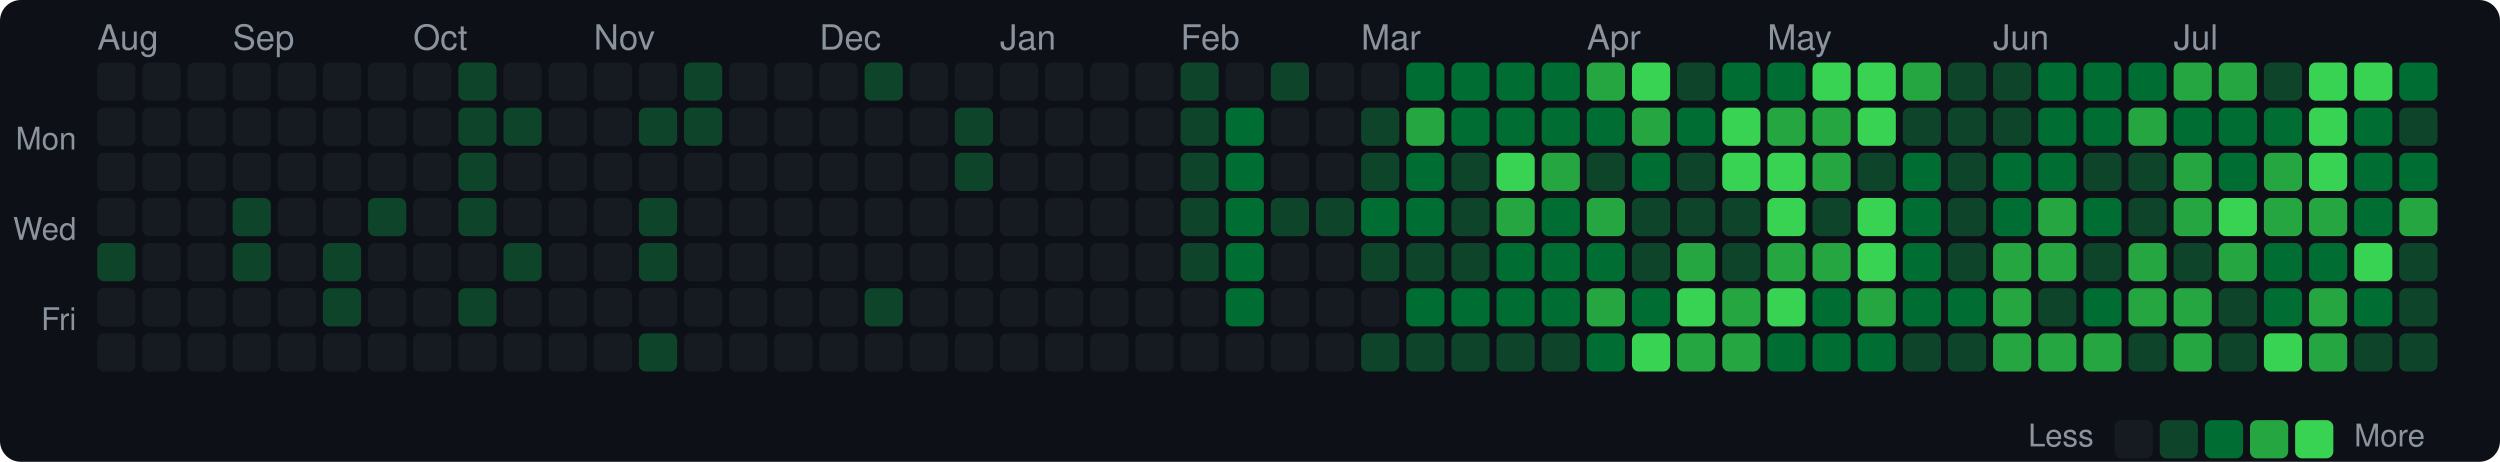
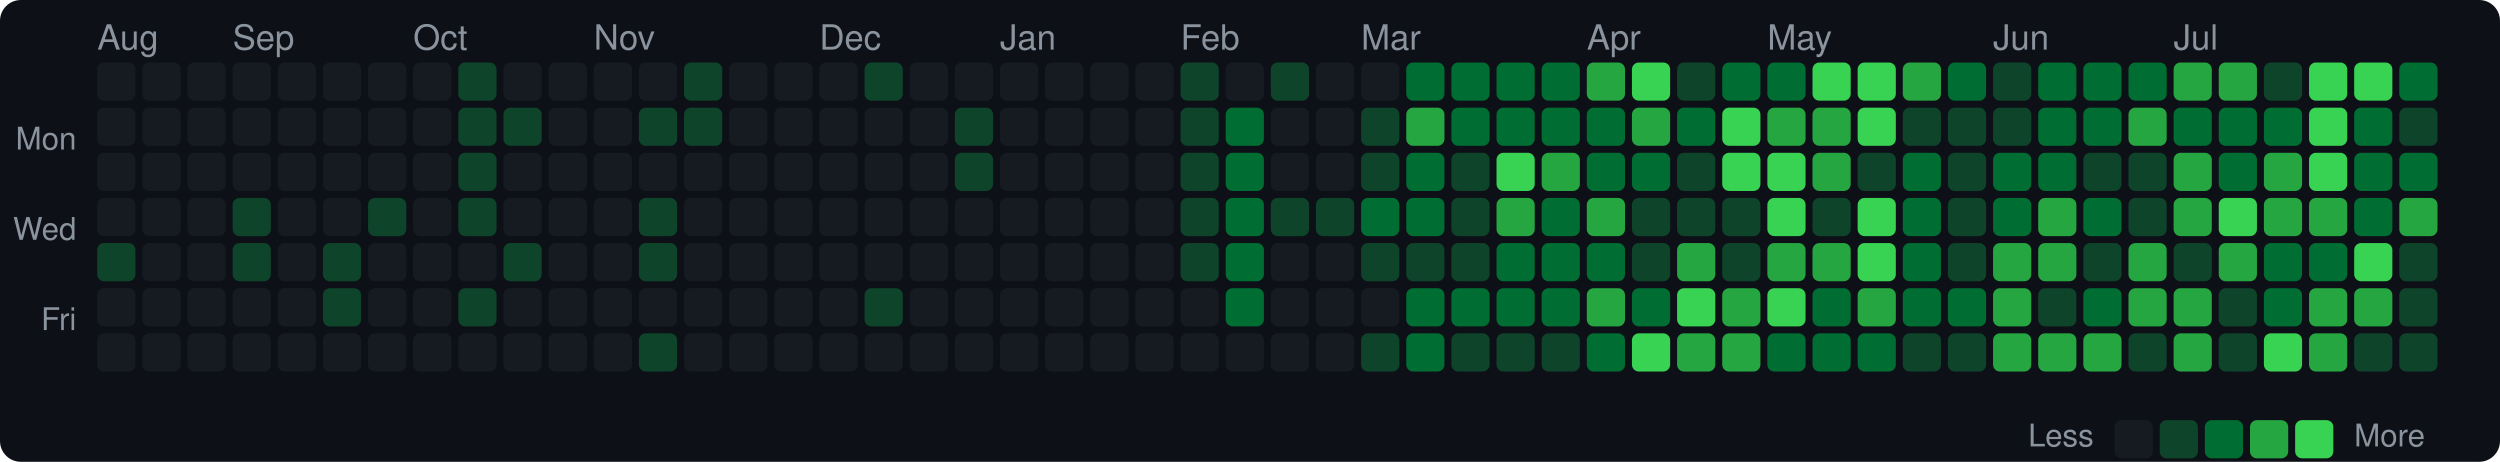
<svg xmlns="http://www.w3.org/2000/svg" width="720" height="133" viewBox="0 0 720 133">
  <style>text { dominant-baseline: central; }</style>
  <rect width="100%" height="100%" rx="6" fill="#0d1117" />
  <text x="28" y="12" fill="#8b949e" font-size="10" font-family="Segoe UI,Helvetica,Arial,sans-serif">Aug</text>
  <text x="67" y="12" fill="#8b949e" font-size="10" font-family="Segoe UI,Helvetica,Arial,sans-serif">Sep</text>
  <text x="119" y="12" fill="#8b949e" font-size="10" font-family="Segoe UI,Helvetica,Arial,sans-serif">Oct</text>
  <text x="171" y="12" fill="#8b949e" font-size="10" font-family="Segoe UI,Helvetica,Arial,sans-serif">Nov</text>
  <text x="236" y="12" fill="#8b949e" font-size="10" font-family="Segoe UI,Helvetica,Arial,sans-serif">Dec</text>
  <text x="288" y="12" fill="#8b949e" font-size="10" font-family="Segoe UI,Helvetica,Arial,sans-serif">Jan</text>
  <text x="340" y="12" fill="#8b949e" font-size="10" font-family="Segoe UI,Helvetica,Arial,sans-serif">Feb</text>
  <text x="392" y="12" fill="#8b949e" font-size="10" font-family="Segoe UI,Helvetica,Arial,sans-serif">Mar</text>
  <text x="457" y="12" fill="#8b949e" font-size="10" font-family="Segoe UI,Helvetica,Arial,sans-serif">Apr</text>
  <text x="509" y="12" fill="#8b949e" font-size="10" font-family="Segoe UI,Helvetica,Arial,sans-serif">May</text>
  <text x="574" y="12" fill="#8b949e" font-size="10" font-family="Segoe UI,Helvetica,Arial,sans-serif">Jun</text>
  <text x="626" y="12" fill="#8b949e" font-size="10" font-family="Segoe UI,Helvetica,Arial,sans-serif">Jul</text>
  <text x="22" y="41" text-anchor="end" fill="#8b949e" font-size="9" font-family="Segoe UI,Helvetica,Arial,sans-serif">Mon</text>
  <text x="22" y="67" text-anchor="end" fill="#8b949e" font-size="9" font-family="Segoe UI,Helvetica,Arial,sans-serif">Wed</text>
  <text x="22" y="93" text-anchor="end" fill="#8b949e" font-size="9" font-family="Segoe UI,Helvetica,Arial,sans-serif">Fri</text>
  <rect x="28" y="18" width="11" height="11" rx="2" fill="#161b22" />
  <rect x="28" y="31" width="11" height="11" rx="2" fill="#161b22" />
  <rect x="28" y="44" width="11" height="11" rx="2" fill="#161b22" />
  <rect x="28" y="57" width="11" height="11" rx="2" fill="#161b22" />
  <rect x="28" y="70" width="11" height="11" rx="2" fill="#0e4429" />
  <rect x="28" y="83" width="11" height="11" rx="2" fill="#161b22" />
  <rect x="28" y="96" width="11" height="11" rx="2" fill="#161b22" />
  <rect x="41" y="18" width="11" height="11" rx="2" fill="#161b22" />
  <rect x="41" y="31" width="11" height="11" rx="2" fill="#161b22" />
  <rect x="41" y="44" width="11" height="11" rx="2" fill="#161b22" />
  <rect x="41" y="57" width="11" height="11" rx="2" fill="#161b22" />
  <rect x="41" y="70" width="11" height="11" rx="2" fill="#161b22" />
  <rect x="41" y="83" width="11" height="11" rx="2" fill="#161b22" />
  <rect x="41" y="96" width="11" height="11" rx="2" fill="#161b22" />
  <rect x="54" y="18" width="11" height="11" rx="2" fill="#161b22" />
  <rect x="54" y="31" width="11" height="11" rx="2" fill="#161b22" />
  <rect x="54" y="44" width="11" height="11" rx="2" fill="#161b22" />
  <rect x="54" y="57" width="11" height="11" rx="2" fill="#161b22" />
  <rect x="54" y="70" width="11" height="11" rx="2" fill="#161b22" />
  <rect x="54" y="83" width="11" height="11" rx="2" fill="#161b22" />
  <rect x="54" y="96" width="11" height="11" rx="2" fill="#161b22" />
  <rect x="67" y="18" width="11" height="11" rx="2" fill="#161b22" />
  <rect x="67" y="31" width="11" height="11" rx="2" fill="#161b22" />
  <rect x="67" y="44" width="11" height="11" rx="2" fill="#161b22" />
  <rect x="67" y="57" width="11" height="11" rx="2" fill="#0e4429" />
  <rect x="67" y="70" width="11" height="11" rx="2" fill="#0e4429" />
  <rect x="67" y="83" width="11" height="11" rx="2" fill="#161b22" />
  <rect x="67" y="96" width="11" height="11" rx="2" fill="#161b22" />
  <rect x="80" y="18" width="11" height="11" rx="2" fill="#161b22" />
  <rect x="80" y="31" width="11" height="11" rx="2" fill="#161b22" />
  <rect x="80" y="44" width="11" height="11" rx="2" fill="#161b22" />
  <rect x="80" y="57" width="11" height="11" rx="2" fill="#161b22" />
  <rect x="80" y="70" width="11" height="11" rx="2" fill="#161b22" />
  <rect x="80" y="83" width="11" height="11" rx="2" fill="#161b22" />
  <rect x="80" y="96" width="11" height="11" rx="2" fill="#161b22" />
  <rect x="93" y="18" width="11" height="11" rx="2" fill="#161b22" />
  <rect x="93" y="31" width="11" height="11" rx="2" fill="#161b22" />
  <rect x="93" y="44" width="11" height="11" rx="2" fill="#161b22" />
  <rect x="93" y="57" width="11" height="11" rx="2" fill="#161b22" />
  <rect x="93" y="70" width="11" height="11" rx="2" fill="#0e4429" />
  <rect x="93" y="83" width="11" height="11" rx="2" fill="#0e4429" />
  <rect x="93" y="96" width="11" height="11" rx="2" fill="#161b22" />
  <rect x="106" y="18" width="11" height="11" rx="2" fill="#161b22" />
  <rect x="106" y="31" width="11" height="11" rx="2" fill="#161b22" />
  <rect x="106" y="44" width="11" height="11" rx="2" fill="#161b22" />
  <rect x="106" y="57" width="11" height="11" rx="2" fill="#0e4429" />
  <rect x="106" y="70" width="11" height="11" rx="2" fill="#161b22" />
  <rect x="106" y="83" width="11" height="11" rx="2" fill="#161b22" />
  <rect x="106" y="96" width="11" height="11" rx="2" fill="#161b22" />
  <rect x="119" y="18" width="11" height="11" rx="2" fill="#161b22" />
  <rect x="119" y="31" width="11" height="11" rx="2" fill="#161b22" />
  <rect x="119" y="44" width="11" height="11" rx="2" fill="#161b22" />
  <rect x="119" y="57" width="11" height="11" rx="2" fill="#161b22" />
  <rect x="119" y="70" width="11" height="11" rx="2" fill="#161b22" />
  <rect x="119" y="83" width="11" height="11" rx="2" fill="#161b22" />
  <rect x="119" y="96" width="11" height="11" rx="2" fill="#161b22" />
  <rect x="132" y="18" width="11" height="11" rx="2" fill="#0e4429" />
  <rect x="132" y="31" width="11" height="11" rx="2" fill="#0e4429" />
  <rect x="132" y="44" width="11" height="11" rx="2" fill="#0e4429" />
  <rect x="132" y="57" width="11" height="11" rx="2" fill="#0e4429" />
  <rect x="132" y="70" width="11" height="11" rx="2" fill="#161b22" />
  <rect x="132" y="83" width="11" height="11" rx="2" fill="#0e4429" />
  <rect x="132" y="96" width="11" height="11" rx="2" fill="#161b22" />
  <rect x="145" y="18" width="11" height="11" rx="2" fill="#161b22" />
  <rect x="145" y="31" width="11" height="11" rx="2" fill="#0e4429" />
  <rect x="145" y="44" width="11" height="11" rx="2" fill="#161b22" />
  <rect x="145" y="57" width="11" height="11" rx="2" fill="#161b22" />
  <rect x="145" y="70" width="11" height="11" rx="2" fill="#0e4429" />
  <rect x="145" y="83" width="11" height="11" rx="2" fill="#161b22" />
  <rect x="145" y="96" width="11" height="11" rx="2" fill="#161b22" />
  <rect x="158" y="18" width="11" height="11" rx="2" fill="#161b22" />
  <rect x="158" y="31" width="11" height="11" rx="2" fill="#161b22" />
  <rect x="158" y="44" width="11" height="11" rx="2" fill="#161b22" />
  <rect x="158" y="57" width="11" height="11" rx="2" fill="#161b22" />
  <rect x="158" y="70" width="11" height="11" rx="2" fill="#161b22" />
  <rect x="158" y="83" width="11" height="11" rx="2" fill="#161b22" />
  <rect x="158" y="96" width="11" height="11" rx="2" fill="#161b22" />
  <rect x="171" y="18" width="11" height="11" rx="2" fill="#161b22" />
  <rect x="171" y="31" width="11" height="11" rx="2" fill="#161b22" />
  <rect x="171" y="44" width="11" height="11" rx="2" fill="#161b22" />
  <rect x="171" y="57" width="11" height="11" rx="2" fill="#161b22" />
  <rect x="171" y="70" width="11" height="11" rx="2" fill="#161b22" />
  <rect x="171" y="83" width="11" height="11" rx="2" fill="#161b22" />
  <rect x="171" y="96" width="11" height="11" rx="2" fill="#161b22" />
  <rect x="184" y="18" width="11" height="11" rx="2" fill="#161b22" />
  <rect x="184" y="31" width="11" height="11" rx="2" fill="#0e4429" />
  <rect x="184" y="44" width="11" height="11" rx="2" fill="#161b22" />
  <rect x="184" y="57" width="11" height="11" rx="2" fill="#0e4429" />
  <rect x="184" y="70" width="11" height="11" rx="2" fill="#0e4429" />
  <rect x="184" y="83" width="11" height="11" rx="2" fill="#161b22" />
  <rect x="184" y="96" width="11" height="11" rx="2" fill="#0e4429" />
  <rect x="197" y="18" width="11" height="11" rx="2" fill="#0e4429" />
  <rect x="197" y="31" width="11" height="11" rx="2" fill="#0e4429" />
  <rect x="197" y="44" width="11" height="11" rx="2" fill="#161b22" />
  <rect x="197" y="57" width="11" height="11" rx="2" fill="#161b22" />
  <rect x="197" y="70" width="11" height="11" rx="2" fill="#161b22" />
  <rect x="197" y="83" width="11" height="11" rx="2" fill="#161b22" />
  <rect x="197" y="96" width="11" height="11" rx="2" fill="#161b22" />
  <rect x="210" y="18" width="11" height="11" rx="2" fill="#161b22" />
  <rect x="210" y="31" width="11" height="11" rx="2" fill="#161b22" />
  <rect x="210" y="44" width="11" height="11" rx="2" fill="#161b22" />
  <rect x="210" y="57" width="11" height="11" rx="2" fill="#161b22" />
  <rect x="210" y="70" width="11" height="11" rx="2" fill="#161b22" />
  <rect x="210" y="83" width="11" height="11" rx="2" fill="#161b22" />
  <rect x="210" y="96" width="11" height="11" rx="2" fill="#161b22" />
  <rect x="223" y="18" width="11" height="11" rx="2" fill="#161b22" />
  <rect x="223" y="31" width="11" height="11" rx="2" fill="#161b22" />
  <rect x="223" y="44" width="11" height="11" rx="2" fill="#161b22" />
  <rect x="223" y="57" width="11" height="11" rx="2" fill="#161b22" />
  <rect x="223" y="70" width="11" height="11" rx="2" fill="#161b22" />
  <rect x="223" y="83" width="11" height="11" rx="2" fill="#161b22" />
  <rect x="223" y="96" width="11" height="11" rx="2" fill="#161b22" />
  <rect x="236" y="18" width="11" height="11" rx="2" fill="#161b22" />
  <rect x="236" y="31" width="11" height="11" rx="2" fill="#161b22" />
  <rect x="236" y="44" width="11" height="11" rx="2" fill="#161b22" />
  <rect x="236" y="57" width="11" height="11" rx="2" fill="#161b22" />
  <rect x="236" y="70" width="11" height="11" rx="2" fill="#161b22" />
  <rect x="236" y="83" width="11" height="11" rx="2" fill="#161b22" />
  <rect x="236" y="96" width="11" height="11" rx="2" fill="#161b22" />
  <rect x="249" y="18" width="11" height="11" rx="2" fill="#0e4429" />
  <rect x="249" y="31" width="11" height="11" rx="2" fill="#161b22" />
  <rect x="249" y="44" width="11" height="11" rx="2" fill="#161b22" />
  <rect x="249" y="57" width="11" height="11" rx="2" fill="#161b22" />
  <rect x="249" y="70" width="11" height="11" rx="2" fill="#161b22" />
  <rect x="249" y="83" width="11" height="11" rx="2" fill="#0e4429" />
  <rect x="249" y="96" width="11" height="11" rx="2" fill="#161b22" />
  <rect x="262" y="18" width="11" height="11" rx="2" fill="#161b22" />
  <rect x="262" y="31" width="11" height="11" rx="2" fill="#161b22" />
  <rect x="262" y="44" width="11" height="11" rx="2" fill="#161b22" />
  <rect x="262" y="57" width="11" height="11" rx="2" fill="#161b22" />
  <rect x="262" y="70" width="11" height="11" rx="2" fill="#161b22" />
  <rect x="262" y="83" width="11" height="11" rx="2" fill="#161b22" />
  <rect x="262" y="96" width="11" height="11" rx="2" fill="#161b22" />
  <rect x="275" y="18" width="11" height="11" rx="2" fill="#161b22" />
  <rect x="275" y="31" width="11" height="11" rx="2" fill="#0e4429" />
  <rect x="275" y="44" width="11" height="11" rx="2" fill="#0e4429" />
  <rect x="275" y="57" width="11" height="11" rx="2" fill="#161b22" />
  <rect x="275" y="70" width="11" height="11" rx="2" fill="#161b22" />
  <rect x="275" y="83" width="11" height="11" rx="2" fill="#161b22" />
  <rect x="275" y="96" width="11" height="11" rx="2" fill="#161b22" />
  <rect x="288" y="18" width="11" height="11" rx="2" fill="#161b22" />
  <rect x="288" y="31" width="11" height="11" rx="2" fill="#161b22" />
  <rect x="288" y="44" width="11" height="11" rx="2" fill="#161b22" />
  <rect x="288" y="57" width="11" height="11" rx="2" fill="#161b22" />
  <rect x="288" y="70" width="11" height="11" rx="2" fill="#161b22" />
  <rect x="288" y="83" width="11" height="11" rx="2" fill="#161b22" />
  <rect x="288" y="96" width="11" height="11" rx="2" fill="#161b22" />
  <rect x="301" y="18" width="11" height="11" rx="2" fill="#161b22" />
  <rect x="301" y="31" width="11" height="11" rx="2" fill="#161b22" />
  <rect x="301" y="44" width="11" height="11" rx="2" fill="#161b22" />
  <rect x="301" y="57" width="11" height="11" rx="2" fill="#161b22" />
  <rect x="301" y="70" width="11" height="11" rx="2" fill="#161b22" />
  <rect x="301" y="83" width="11" height="11" rx="2" fill="#161b22" />
  <rect x="301" y="96" width="11" height="11" rx="2" fill="#161b22" />
  <rect x="314" y="18" width="11" height="11" rx="2" fill="#161b22" />
  <rect x="314" y="31" width="11" height="11" rx="2" fill="#161b22" />
  <rect x="314" y="44" width="11" height="11" rx="2" fill="#161b22" />
  <rect x="314" y="57" width="11" height="11" rx="2" fill="#161b22" />
  <rect x="314" y="70" width="11" height="11" rx="2" fill="#161b22" />
  <rect x="314" y="83" width="11" height="11" rx="2" fill="#161b22" />
  <rect x="314" y="96" width="11" height="11" rx="2" fill="#161b22" />
  <rect x="327" y="18" width="11" height="11" rx="2" fill="#161b22" />
  <rect x="327" y="31" width="11" height="11" rx="2" fill="#161b22" />
  <rect x="327" y="44" width="11" height="11" rx="2" fill="#161b22" />
  <rect x="327" y="57" width="11" height="11" rx="2" fill="#161b22" />
  <rect x="327" y="70" width="11" height="11" rx="2" fill="#161b22" />
  <rect x="327" y="83" width="11" height="11" rx="2" fill="#161b22" />
  <rect x="327" y="96" width="11" height="11" rx="2" fill="#161b22" />
  <rect x="340" y="18" width="11" height="11" rx="2" fill="#0e4429" />
  <rect x="340" y="31" width="11" height="11" rx="2" fill="#0e4429" />
  <rect x="340" y="44" width="11" height="11" rx="2" fill="#0e4429" />
  <rect x="340" y="57" width="11" height="11" rx="2" fill="#0e4429" />
  <rect x="340" y="70" width="11" height="11" rx="2" fill="#0e4429" />
  <rect x="340" y="83" width="11" height="11" rx="2" fill="#161b22" />
  <rect x="340" y="96" width="11" height="11" rx="2" fill="#161b22" />
  <rect x="353" y="18" width="11" height="11" rx="2" fill="#161b22" />
  <rect x="353" y="31" width="11" height="11" rx="2" fill="#006d32" />
  <rect x="353" y="44" width="11" height="11" rx="2" fill="#006d32" />
  <rect x="353" y="57" width="11" height="11" rx="2" fill="#006d32" />
  <rect x="353" y="70" width="11" height="11" rx="2" fill="#006d32" />
  <rect x="353" y="83" width="11" height="11" rx="2" fill="#006d32" />
  <rect x="353" y="96" width="11" height="11" rx="2" fill="#161b22" />
  <rect x="366" y="18" width="11" height="11" rx="2" fill="#0e4429" />
  <rect x="366" y="31" width="11" height="11" rx="2" fill="#161b22" />
  <rect x="366" y="44" width="11" height="11" rx="2" fill="#161b22" />
  <rect x="366" y="57" width="11" height="11" rx="2" fill="#0e4429" />
  <rect x="366" y="70" width="11" height="11" rx="2" fill="#161b22" />
  <rect x="366" y="83" width="11" height="11" rx="2" fill="#161b22" />
  <rect x="366" y="96" width="11" height="11" rx="2" fill="#161b22" />
  <rect x="379" y="18" width="11" height="11" rx="2" fill="#161b22" />
  <rect x="379" y="31" width="11" height="11" rx="2" fill="#161b22" />
  <rect x="379" y="44" width="11" height="11" rx="2" fill="#161b22" />
  <rect x="379" y="57" width="11" height="11" rx="2" fill="#0e4429" />
  <rect x="379" y="70" width="11" height="11" rx="2" fill="#161b22" />
  <rect x="379" y="83" width="11" height="11" rx="2" fill="#161b22" />
  <rect x="379" y="96" width="11" height="11" rx="2" fill="#161b22" />
  <rect x="392" y="18" width="11" height="11" rx="2" fill="#161b22" />
  <rect x="392" y="31" width="11" height="11" rx="2" fill="#0e4429" />
  <rect x="392" y="44" width="11" height="11" rx="2" fill="#0e4429" />
  <rect x="392" y="57" width="11" height="11" rx="2" fill="#006d32" />
  <rect x="392" y="70" width="11" height="11" rx="2" fill="#0e4429" />
  <rect x="392" y="83" width="11" height="11" rx="2" fill="#161b22" />
  <rect x="392" y="96" width="11" height="11" rx="2" fill="#0e4429" />
  <rect x="405" y="18" width="11" height="11" rx="2" fill="#006d32" />
  <rect x="405" y="31" width="11" height="11" rx="2" fill="#26a641" />
  <rect x="405" y="44" width="11" height="11" rx="2" fill="#006d32" />
  <rect x="405" y="57" width="11" height="11" rx="2" fill="#006d32" />
  <rect x="405" y="70" width="11" height="11" rx="2" fill="#0e4429" />
  <rect x="405" y="83" width="11" height="11" rx="2" fill="#006d32" />
-   <rect x="405" y="96" width="11" height="11" rx="2" fill="#0e4429" />
+   <rect x="405" y="96" width="11" height="11" rx="2" fill="#006d32" />
  <rect x="418" y="18" width="11" height="11" rx="2" fill="#006d32" />
  <rect x="418" y="31" width="11" height="11" rx="2" fill="#006d32" />
  <rect x="418" y="44" width="11" height="11" rx="2" fill="#0e4429" />
  <rect x="418" y="57" width="11" height="11" rx="2" fill="#0e4429" />
  <rect x="418" y="70" width="11" height="11" rx="2" fill="#0e4429" />
  <rect x="418" y="83" width="11" height="11" rx="2" fill="#006d32" />
  <rect x="418" y="96" width="11" height="11" rx="2" fill="#0e4429" />
  <rect x="431" y="18" width="11" height="11" rx="2" fill="#006d32" />
  <rect x="431" y="31" width="11" height="11" rx="2" fill="#006d32" />
  <rect x="431" y="44" width="11" height="11" rx="2" fill="#39d353" />
  <rect x="431" y="57" width="11" height="11" rx="2" fill="#26a641" />
  <rect x="431" y="70" width="11" height="11" rx="2" fill="#006d32" />
  <rect x="431" y="83" width="11" height="11" rx="2" fill="#006d32" />
  <rect x="431" y="96" width="11" height="11" rx="2" fill="#0e4429" />
  <rect x="444" y="18" width="11" height="11" rx="2" fill="#006d32" />
  <rect x="444" y="31" width="11" height="11" rx="2" fill="#006d32" />
  <rect x="444" y="44" width="11" height="11" rx="2" fill="#26a641" />
  <rect x="444" y="57" width="11" height="11" rx="2" fill="#006d32" />
  <rect x="444" y="70" width="11" height="11" rx="2" fill="#006d32" />
  <rect x="444" y="83" width="11" height="11" rx="2" fill="#006d32" />
  <rect x="444" y="96" width="11" height="11" rx="2" fill="#0e4429" />
  <rect x="457" y="18" width="11" height="11" rx="2" fill="#26a641" />
  <rect x="457" y="31" width="11" height="11" rx="2" fill="#006d32" />
-   <rect x="457" y="44" width="11" height="11" rx="2" fill="#0e4429" />
+   <rect x="457" y="44" width="11" height="11" rx="2" fill="#006d32" />
  <rect x="457" y="57" width="11" height="11" rx="2" fill="#26a641" />
  <rect x="457" y="70" width="11" height="11" rx="2" fill="#006d32" />
  <rect x="457" y="83" width="11" height="11" rx="2" fill="#26a641" />
  <rect x="457" y="96" width="11" height="11" rx="2" fill="#006d32" />
  <rect x="470" y="18" width="11" height="11" rx="2" fill="#39d353" />
  <rect x="470" y="31" width="11" height="11" rx="2" fill="#26a641" />
  <rect x="470" y="44" width="11" height="11" rx="2" fill="#006d32" />
  <rect x="470" y="57" width="11" height="11" rx="2" fill="#0e4429" />
  <rect x="470" y="70" width="11" height="11" rx="2" fill="#0e4429" />
  <rect x="470" y="83" width="11" height="11" rx="2" fill="#006d32" />
  <rect x="470" y="96" width="11" height="11" rx="2" fill="#39d353" />
  <rect x="483" y="18" width="11" height="11" rx="2" fill="#0e4429" />
  <rect x="483" y="31" width="11" height="11" rx="2" fill="#006d32" />
  <rect x="483" y="44" width="11" height="11" rx="2" fill="#0e4429" />
  <rect x="483" y="57" width="11" height="11" rx="2" fill="#0e4429" />
  <rect x="483" y="70" width="11" height="11" rx="2" fill="#26a641" />
  <rect x="483" y="83" width="11" height="11" rx="2" fill="#39d353" />
  <rect x="483" y="96" width="11" height="11" rx="2" fill="#26a641" />
  <rect x="496" y="18" width="11" height="11" rx="2" fill="#006d32" />
  <rect x="496" y="31" width="11" height="11" rx="2" fill="#39d353" />
  <rect x="496" y="44" width="11" height="11" rx="2" fill="#39d353" />
  <rect x="496" y="57" width="11" height="11" rx="2" fill="#0e4429" />
  <rect x="496" y="70" width="11" height="11" rx="2" fill="#0e4429" />
  <rect x="496" y="83" width="11" height="11" rx="2" fill="#26a641" />
  <rect x="496" y="96" width="11" height="11" rx="2" fill="#26a641" />
  <rect x="509" y="18" width="11" height="11" rx="2" fill="#006d32" />
  <rect x="509" y="31" width="11" height="11" rx="2" fill="#26a641" />
  <rect x="509" y="44" width="11" height="11" rx="2" fill="#39d353" />
  <rect x="509" y="57" width="11" height="11" rx="2" fill="#39d353" />
  <rect x="509" y="70" width="11" height="11" rx="2" fill="#26a641" />
  <rect x="509" y="83" width="11" height="11" rx="2" fill="#39d353" />
  <rect x="509" y="96" width="11" height="11" rx="2" fill="#006d32" />
  <rect x="522" y="18" width="11" height="11" rx="2" fill="#39d353" />
  <rect x="522" y="31" width="11" height="11" rx="2" fill="#26a641" />
  <rect x="522" y="44" width="11" height="11" rx="2" fill="#26a641" />
  <rect x="522" y="57" width="11" height="11" rx="2" fill="#0e4429" />
  <rect x="522" y="70" width="11" height="11" rx="2" fill="#26a641" />
  <rect x="522" y="83" width="11" height="11" rx="2" fill="#006d32" />
  <rect x="522" y="96" width="11" height="11" rx="2" fill="#006d32" />
  <rect x="535" y="18" width="11" height="11" rx="2" fill="#39d353" />
  <rect x="535" y="31" width="11" height="11" rx="2" fill="#39d353" />
  <rect x="535" y="44" width="11" height="11" rx="2" fill="#0e4429" />
  <rect x="535" y="57" width="11" height="11" rx="2" fill="#39d353" />
  <rect x="535" y="70" width="11" height="11" rx="2" fill="#39d353" />
  <rect x="535" y="83" width="11" height="11" rx="2" fill="#26a641" />
  <rect x="535" y="96" width="11" height="11" rx="2" fill="#006d32" />
  <rect x="548" y="18" width="11" height="11" rx="2" fill="#26a641" />
  <rect x="548" y="31" width="11" height="11" rx="2" fill="#0e4429" />
  <rect x="548" y="44" width="11" height="11" rx="2" fill="#006d32" />
  <rect x="548" y="57" width="11" height="11" rx="2" fill="#006d32" />
  <rect x="548" y="70" width="11" height="11" rx="2" fill="#006d32" />
  <rect x="548" y="83" width="11" height="11" rx="2" fill="#006d32" />
  <rect x="548" y="96" width="11" height="11" rx="2" fill="#0e4429" />
-   <rect x="561" y="18" width="11" height="11" rx="2" fill="#0e4429" />
+   <rect x="561" y="18" width="11" height="11" rx="2" fill="#006d32" />
  <rect x="561" y="31" width="11" height="11" rx="2" fill="#0e4429" />
  <rect x="561" y="44" width="11" height="11" rx="2" fill="#0e4429" />
  <rect x="561" y="57" width="11" height="11" rx="2" fill="#0e4429" />
  <rect x="561" y="70" width="11" height="11" rx="2" fill="#0e4429" />
  <rect x="561" y="83" width="11" height="11" rx="2" fill="#006d32" />
  <rect x="561" y="96" width="11" height="11" rx="2" fill="#0e4429" />
  <rect x="574" y="18" width="11" height="11" rx="2" fill="#0e4429" />
  <rect x="574" y="31" width="11" height="11" rx="2" fill="#0e4429" />
  <rect x="574" y="44" width="11" height="11" rx="2" fill="#006d32" />
  <rect x="574" y="57" width="11" height="11" rx="2" fill="#006d32" />
  <rect x="574" y="70" width="11" height="11" rx="2" fill="#26a641" />
  <rect x="574" y="83" width="11" height="11" rx="2" fill="#26a641" />
  <rect x="574" y="96" width="11" height="11" rx="2" fill="#26a641" />
  <rect x="587" y="18" width="11" height="11" rx="2" fill="#006d32" />
  <rect x="587" y="31" width="11" height="11" rx="2" fill="#006d32" />
  <rect x="587" y="44" width="11" height="11" rx="2" fill="#006d32" />
  <rect x="587" y="57" width="11" height="11" rx="2" fill="#26a641" />
  <rect x="587" y="70" width="11" height="11" rx="2" fill="#26a641" />
  <rect x="587" y="83" width="11" height="11" rx="2" fill="#0e4429" />
  <rect x="587" y="96" width="11" height="11" rx="2" fill="#26a641" />
  <rect x="600" y="18" width="11" height="11" rx="2" fill="#006d32" />
  <rect x="600" y="31" width="11" height="11" rx="2" fill="#006d32" />
  <rect x="600" y="44" width="11" height="11" rx="2" fill="#0e4429" />
  <rect x="600" y="57" width="11" height="11" rx="2" fill="#006d32" />
  <rect x="600" y="70" width="11" height="11" rx="2" fill="#0e4429" />
  <rect x="600" y="83" width="11" height="11" rx="2" fill="#006d32" />
  <rect x="600" y="96" width="11" height="11" rx="2" fill="#26a641" />
  <rect x="613" y="18" width="11" height="11" rx="2" fill="#006d32" />
  <rect x="613" y="31" width="11" height="11" rx="2" fill="#26a641" />
  <rect x="613" y="44" width="11" height="11" rx="2" fill="#0e4429" />
  <rect x="613" y="57" width="11" height="11" rx="2" fill="#0e4429" />
  <rect x="613" y="70" width="11" height="11" rx="2" fill="#26a641" />
  <rect x="613" y="83" width="11" height="11" rx="2" fill="#26a641" />
  <rect x="613" y="96" width="11" height="11" rx="2" fill="#0e4429" />
  <rect x="626" y="18" width="11" height="11" rx="2" fill="#26a641" />
  <rect x="626" y="31" width="11" height="11" rx="2" fill="#006d32" />
  <rect x="626" y="44" width="11" height="11" rx="2" fill="#26a641" />
  <rect x="626" y="57" width="11" height="11" rx="2" fill="#26a641" />
  <rect x="626" y="70" width="11" height="11" rx="2" fill="#0e4429" />
  <rect x="626" y="83" width="11" height="11" rx="2" fill="#26a641" />
  <rect x="626" y="96" width="11" height="11" rx="2" fill="#26a641" />
  <rect x="639" y="18" width="11" height="11" rx="2" fill="#26a641" />
  <rect x="639" y="31" width="11" height="11" rx="2" fill="#006d32" />
  <rect x="639" y="44" width="11" height="11" rx="2" fill="#006d32" />
  <rect x="639" y="57" width="11" height="11" rx="2" fill="#39d353" />
  <rect x="639" y="70" width="11" height="11" rx="2" fill="#26a641" />
  <rect x="639" y="83" width="11" height="11" rx="2" fill="#0e4429" />
  <rect x="639" y="96" width="11" height="11" rx="2" fill="#0e4429" />
  <rect x="652" y="18" width="11" height="11" rx="2" fill="#0e4429" />
  <rect x="652" y="31" width="11" height="11" rx="2" fill="#006d32" />
  <rect x="652" y="44" width="11" height="11" rx="2" fill="#26a641" />
  <rect x="652" y="57" width="11" height="11" rx="2" fill="#26a641" />
  <rect x="652" y="70" width="11" height="11" rx="2" fill="#006d32" />
  <rect x="652" y="83" width="11" height="11" rx="2" fill="#006d32" />
  <rect x="652" y="96" width="11" height="11" rx="2" fill="#39d353" />
  <rect x="665" y="18" width="11" height="11" rx="2" fill="#39d353" />
  <rect x="665" y="31" width="11" height="11" rx="2" fill="#39d353" />
  <rect x="665" y="44" width="11" height="11" rx="2" fill="#39d353" />
  <rect x="665" y="57" width="11" height="11" rx="2" fill="#26a641" />
  <rect x="665" y="70" width="11" height="11" rx="2" fill="#006d32" />
  <rect x="665" y="83" width="11" height="11" rx="2" fill="#26a641" />
  <rect x="665" y="96" width="11" height="11" rx="2" fill="#26a641" />
  <rect x="678" y="18" width="11" height="11" rx="2" fill="#39d353" />
  <rect x="678" y="31" width="11" height="11" rx="2" fill="#006d32" />
  <rect x="678" y="44" width="11" height="11" rx="2" fill="#006d32" />
  <rect x="678" y="57" width="11" height="11" rx="2" fill="#006d32" />
  <rect x="678" y="70" width="11" height="11" rx="2" fill="#39d353" />
-   <rect x="678" y="83" width="11" height="11" rx="2" fill="#006d32" />
+   <rect x="678" y="83" width="11" height="11" rx="2" fill="#26a641" />
  <rect x="678" y="96" width="11" height="11" rx="2" fill="#0e4429" />
  <rect x="691" y="18" width="11" height="11" rx="2" fill="#006d32" />
  <rect x="691" y="31" width="11" height="11" rx="2" fill="#0e4429" />
  <rect x="691" y="44" width="11" height="11" rx="2" fill="#006d32" />
  <rect x="691" y="57" width="11" height="11" rx="2" fill="#26a641" />
  <rect x="691" y="70" width="11" height="11" rx="2" fill="#0e4429" />
  <rect x="691" y="83" width="11" height="11" rx="2" fill="#0e4429" />
  <rect x="691" y="96" width="11" height="11" rx="2" fill="#0e4429" />
  <text x="603" y="126.5" text-anchor="end" fill="#8b949e" font-size="9" font-family="Segoe UI,Helvetica,Arial,sans-serif">Less</text>
  <rect x="609" y="121" width="11" height="11" rx="2" fill="#161b22" />
  <rect x="622" y="121" width="11" height="11" rx="2" fill="#0e4429" />
  <rect x="635" y="121" width="11" height="11" rx="2" fill="#006d32" />
  <rect x="648" y="121" width="11" height="11" rx="2" fill="#26a641" />
  <rect x="661" y="121" width="11" height="11" rx="2" fill="#39d353" />
  <text x="678" y="126.5" fill="#8b949e" font-size="9" font-family="Segoe UI,Helvetica,Arial,sans-serif">More</text>
</svg>
